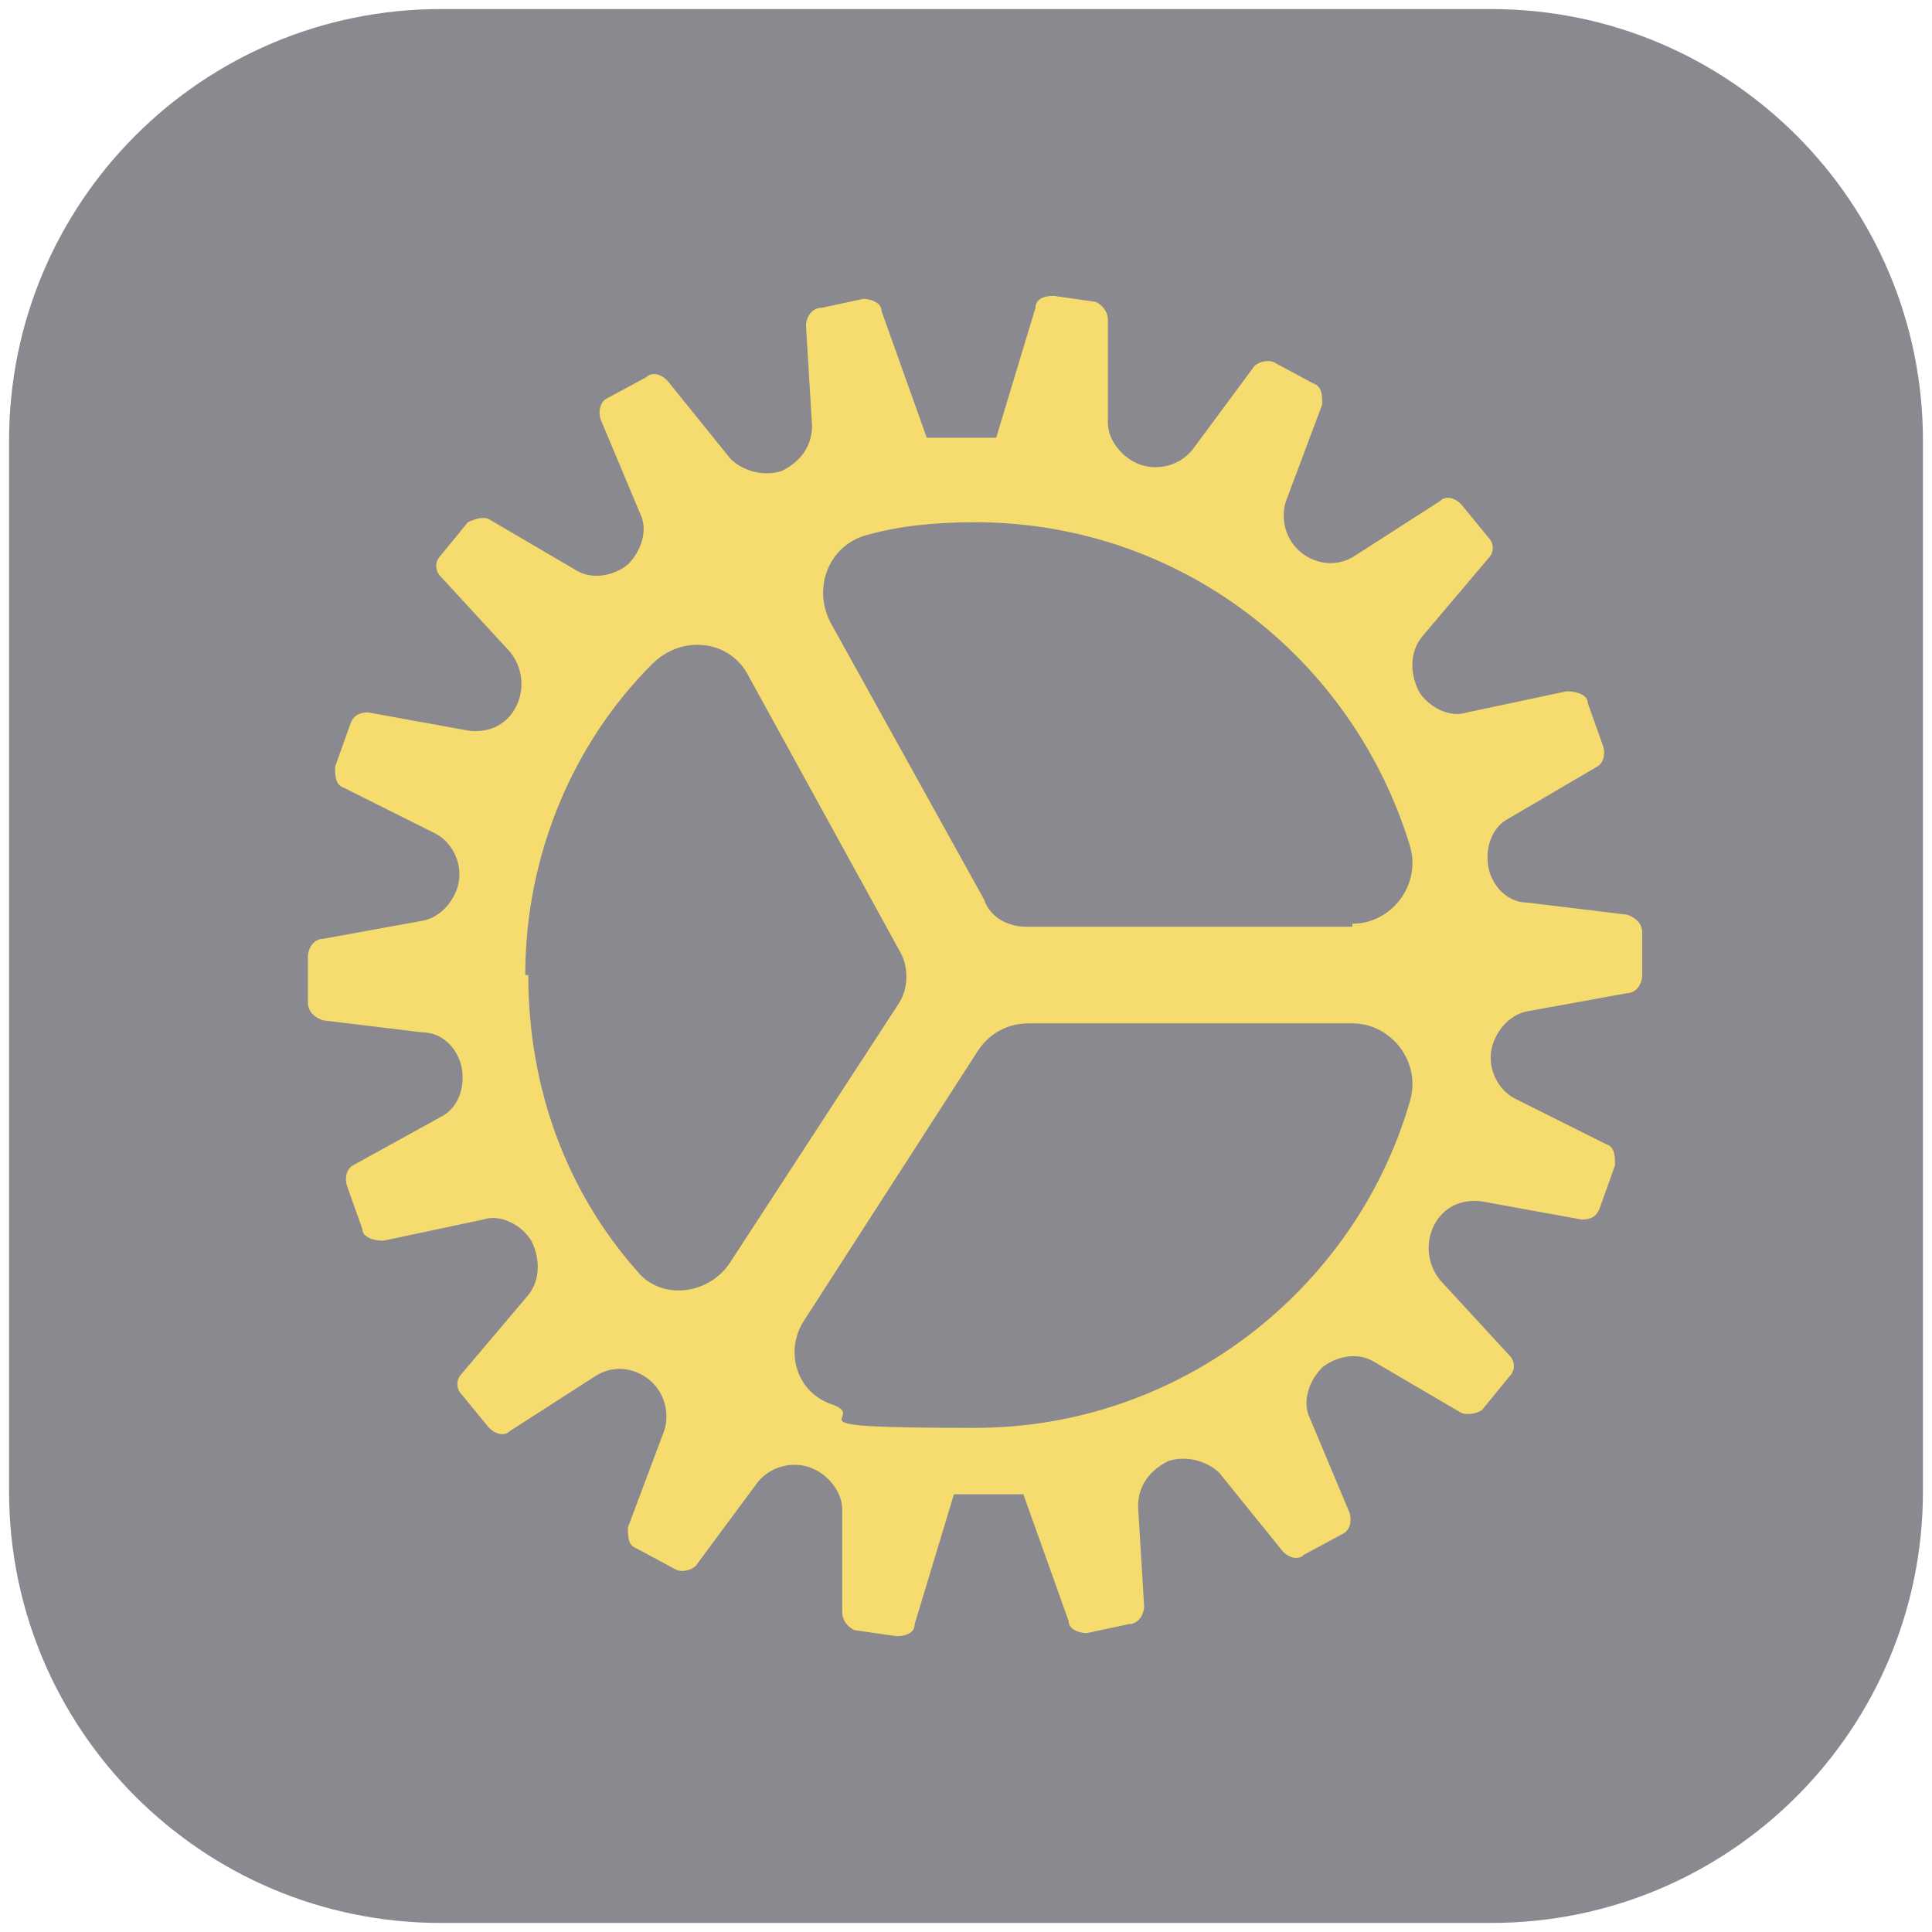
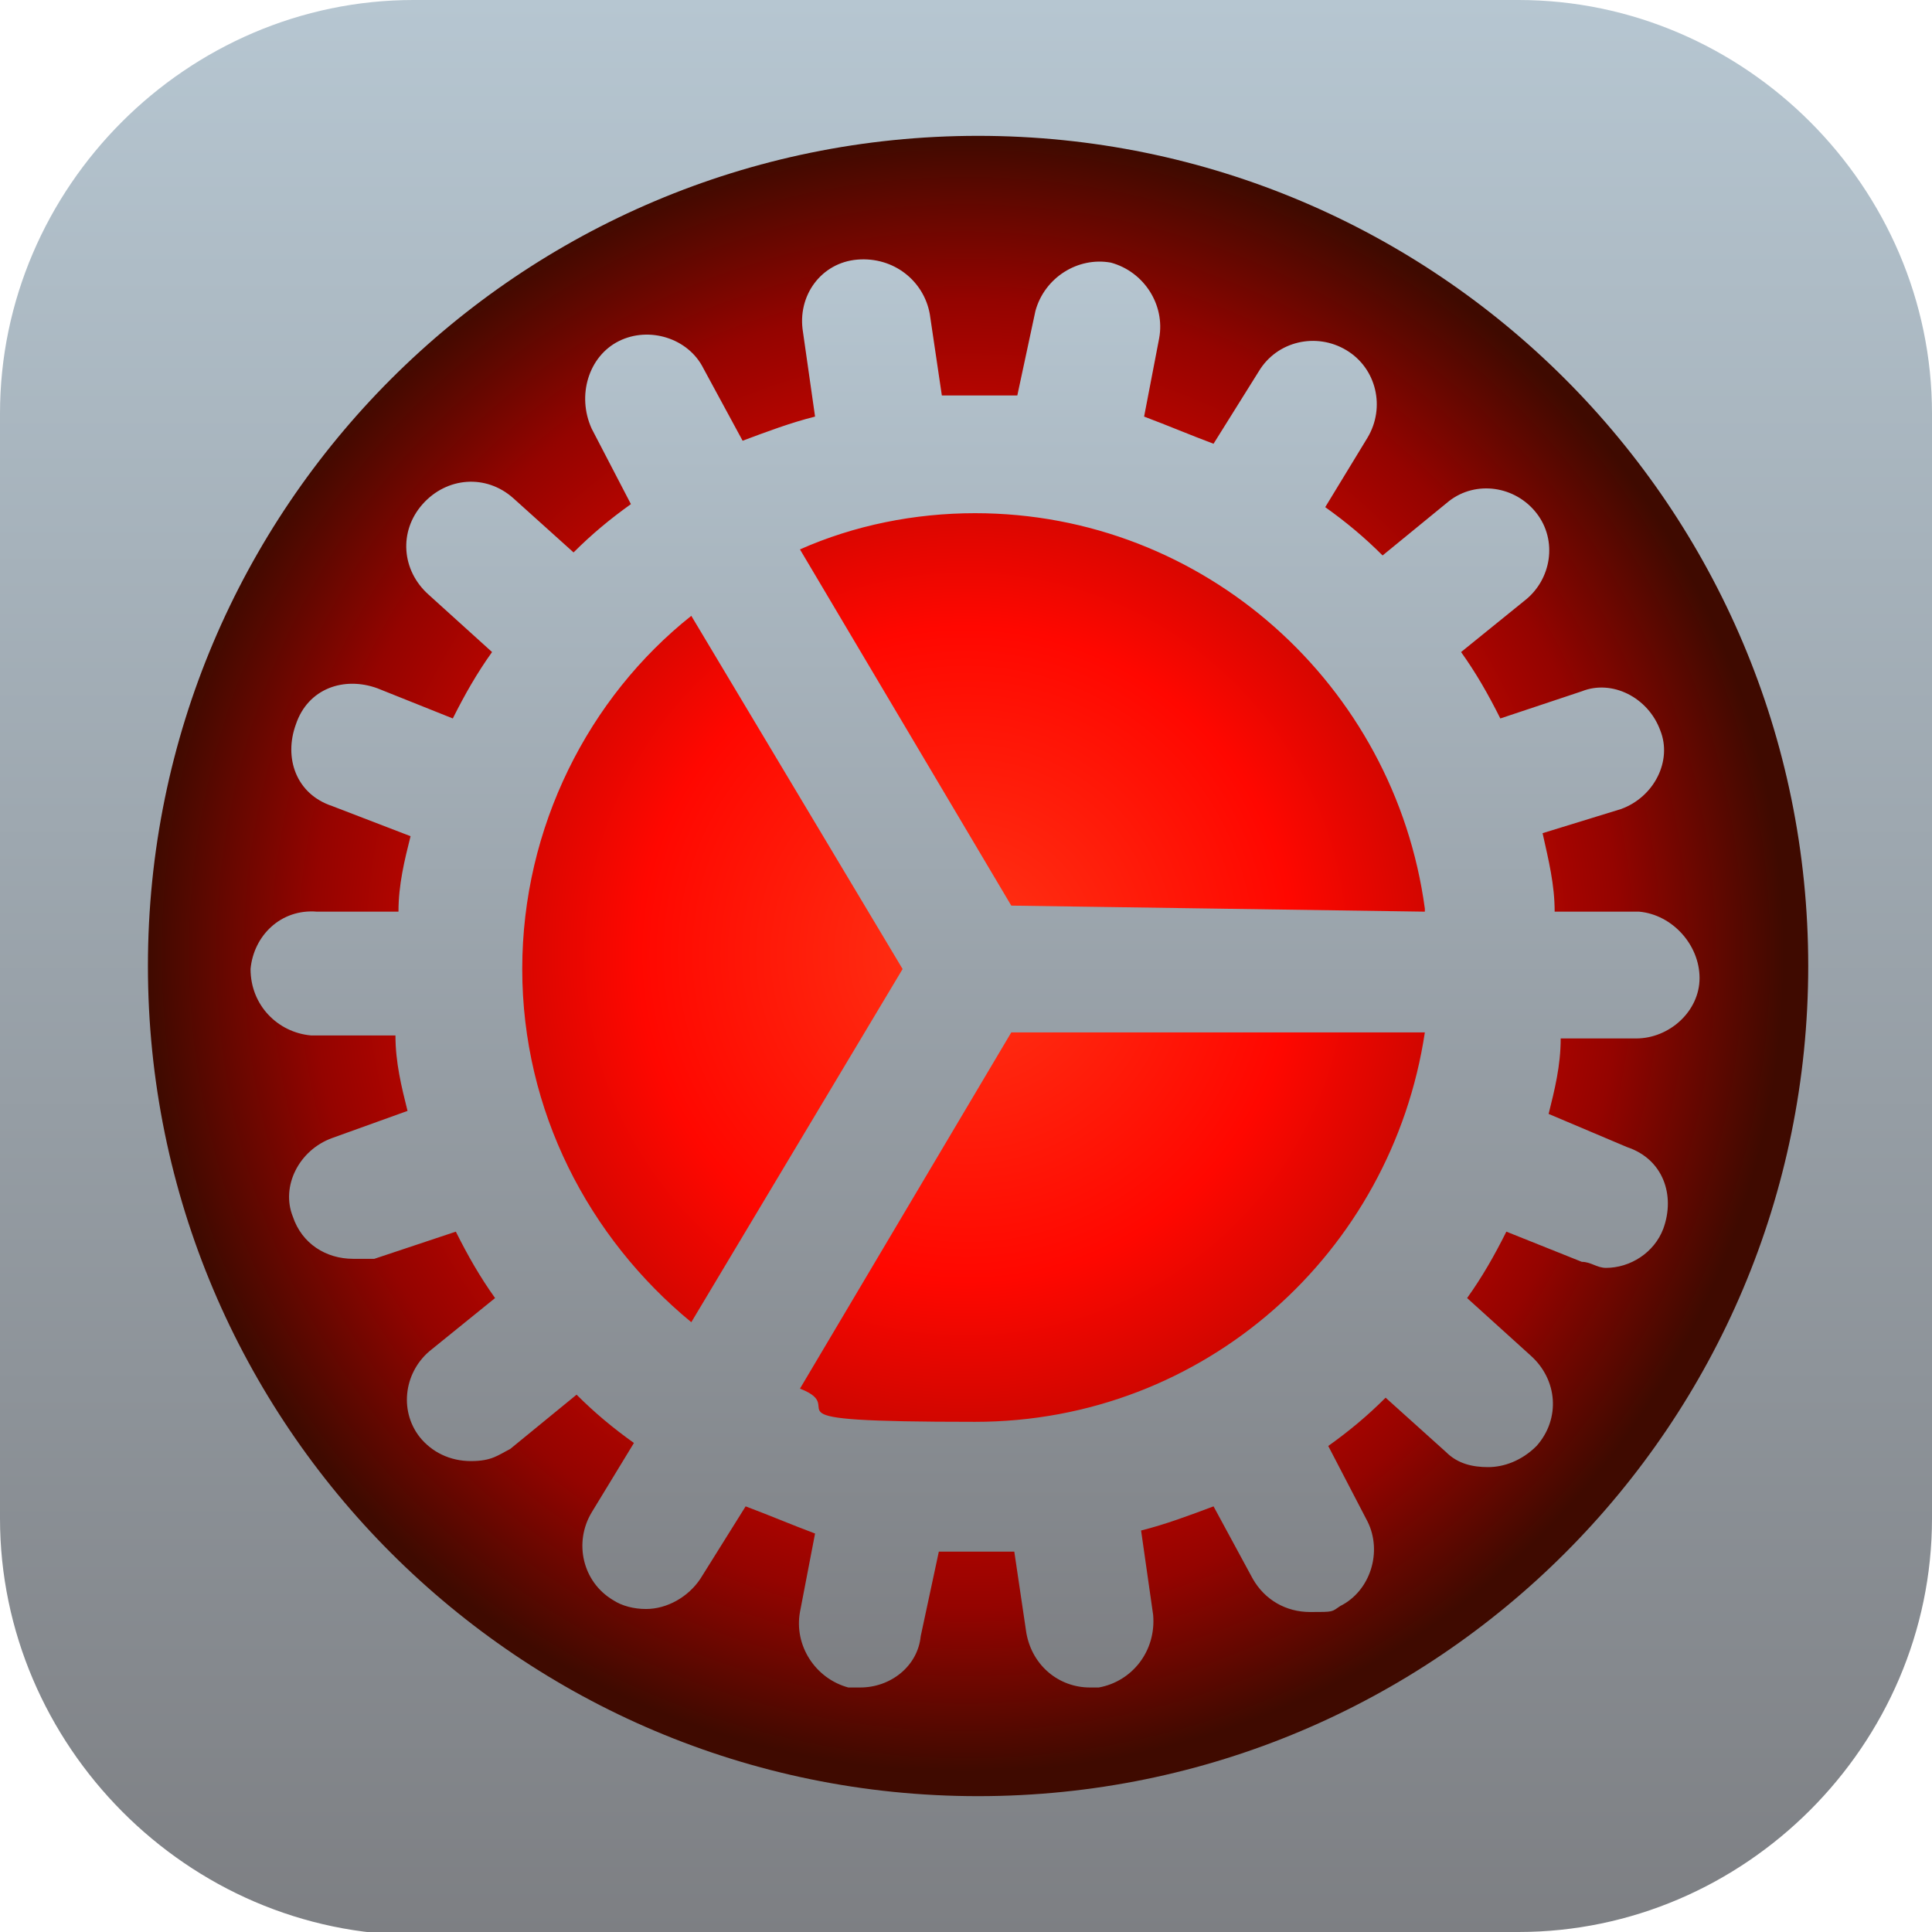
- <svg xmlns="http://www.w3.org/2000/svg" width="48" height="48" version="1.1" viewBox="0 0 64 64">
+ <svg xmlns="http://www.w3.org/2000/svg" id="_图层_1" version="1.1" viewBox="0 0 64 64" width="48" height="48">
  <defs>
    <style>
-       .cls-1 {
-         fill: #89898f;
+       .st0 {
+         fill: url(#_未命名的渐变_38);
      }

-       .cls-1, .cls-2 {
-         stroke-width: 0px;
+       .st1 {
+         fill: url(#_未命名的渐变_3);
      }

-       .cls-2 {
-         fill: #f6dc6e;
+       .st2 {
+         fill: url(#_未命名的渐变);
      }
    </style>
+     <linearGradient id="_未命名的渐变" data-name="未命名的渐变" x1="32" y1="66" x2="32" y2="1.9" gradientTransform="translate(0 66) scale(1 -1)" gradientUnits="userSpaceOnUse">
+       <stop offset="0" stop-color="#b6c6d1" />
+       <stop offset="1" stop-color="#7d7f83" />
+     </linearGradient>
+     <radialGradient id="_未命名的渐变_38" data-name="未命名的渐变 38" cx="32" cy="34.4" fx="32" fy="34.4" r="27.1" gradientTransform="translate(0 66) scale(1 -1)" gradientUnits="userSpaceOnUse">
+       <stop offset="0" stop-color="#ff3515" />
+       <stop offset=".4" stop-color="#ff0700" />
+       <stop offset=".8" stop-color="#940400" />
+       <stop offset="1" stop-color="#3f0a00" />
+     </radialGradient>
+     <linearGradient id="_未命名的渐变_3" data-name="未命名的渐变 3" x1="32.3" y1="57.6" x2="32.3" y2="10.2" gradientTransform="translate(0 66) scale(1 -1)" gradientUnits="userSpaceOnUse">
+       <stop offset="0" stop-color="#b6c6d1" />
+       <stop offset="1" stop-color="#7d7f83" />
+     </linearGradient>
  </defs>
-   <path class="cls-1" d="M49.4,63.7H14.6c-7.9,0-14.3-6.4-14.3-14.3V14.6C.3,6.7,6.7.3,14.6.3h34.8c7.9,0,14.3,6.4,14.3,14.3v34.8c0,7.9-6.4,14.3-14.3,14.3h0ZM49.4,63.7" />
-   <path class="cls-2" d="M54.4,30.9c0-.3-.2-.5-.5-.6l-3.3-.4c-.7,0-1.2-.6-1.3-1.2,0,0,0,0,0,0-.1-.6.1-1.3.7-1.6l2.9-1.7c.2-.1.3-.4.2-.7l-.5-1.4c0-.3-.4-.4-.7-.4l-3.3.7c-.6.2-1.3-.2-1.6-.7,0,0,0,0,0,0-.3-.6-.3-1.3.1-1.8l2.2-2.6c.2-.2.2-.5,0-.7l-.9-1.1c-.2-.2-.5-.3-.7-.1l-2.8,1.8c-.6.4-1.3.3-1.8-.1,0,0,0,0,0,0-.5-.4-.7-1.1-.5-1.7l1.2-3.2c0-.3,0-.6-.3-.7l-1.3-.7c-.2-.1-.6,0-.7.2l-2,2.7c-.4.5-1.1.7-1.7.5,0,0,0,0,0,0-.6-.2-1.1-.8-1.1-1.4v-3.4c0-.3-.2-.5-.4-.6l-1.4-.2c-.3,0-.6.1-.6.4l-1.3,4.3c-.3,0-.6,0-.9,0-.5,0-.9,0-1.4,0l-1.5-4.2c0-.3-.4-.4-.6-.4l-1.4.3c-.3,0-.5.3-.5.6l.2,3.3c0,.7-.4,1.2-1,1.5,0,0,0,0,0,0-.6.2-1.3,0-1.7-.4l-2.1-2.6c-.2-.2-.5-.3-.7-.1l-1.3.7c-.2.1-.3.4-.2.7l1.3,3.1c.3.6,0,1.3-.4,1.7,0,0,0,0,0,0-.5.4-1.2.5-1.7.2l-2.9-1.7c-.2-.1-.5,0-.7.1l-.9,1.1c-.2.2-.2.5,0,.7l2.3,2.5c.4.5.5,1.2.2,1.8,0,0,0,0,0,0-.3.6-.9.9-1.6.8l-3.3-.6c-.3,0-.5.1-.6.4l-.5,1.4c0,.3,0,.6.3.7l3,1.5c.6.3.9,1,.8,1.6,0,0,0,0,0,0-.1.6-.6,1.2-1.2,1.3l-3.3.6c-.3,0-.5.3-.5.6v1.5c0,.3.2.5.5.6l3.3.4c.7,0,1.2.6,1.3,1.2,0,0,0,0,0,0,.1.6-.1,1.3-.7,1.6l-2.9,1.6c-.2.1-.3.4-.2.7l.5,1.4c0,.3.4.4.7.4l3.3-.7c.6-.2,1.3.2,1.6.7,0,0,0,0,0,0,.3.6.3,1.3-.1,1.8l-2.2,2.6c-.2.2-.2.5,0,.7l.9,1.1c.2.2.5.3.7.1l2.8-1.8c.6-.4,1.3-.3,1.8.1,0,0,0,0,0,0,.5.4.7,1.1.5,1.7l-1.2,3.2c0,.3,0,.6.3.7l1.3.7c.2.1.6,0,.7-.2l2-2.7c.4-.5,1.1-.7,1.7-.5,0,0,0,0,0,0,.6.2,1.1.8,1.1,1.4v3.4c0,.3.2.5.4.6l1.4.2c.3,0,.6-.1.6-.4l1.3-4.3c.3,0,.6,0,.9,0,.5,0,.9,0,1.4,0l1.5,4.2c0,.3.4.4.6.4l1.4-.3c.3,0,.5-.3.5-.6l-.2-3.3c0-.7.4-1.2,1-1.5,0,0,0,0,0,0,.6-.2,1.3,0,1.7.4l2.1,2.6c.2.2.5.3.7.1l1.3-.7c.2-.1.3-.4.2-.7l-1.3-3.1c-.3-.6,0-1.3.4-1.7,0,0,0,0,0,0,.5-.4,1.2-.5,1.7-.2l2.9,1.7c.2.1.6,0,.7-.1l.9-1.1c.2-.2.2-.5,0-.7l-2.3-2.5c-.4-.5-.5-1.2-.2-1.8,0,0,0,0,0,0,.3-.6.9-.9,1.6-.8l3.3.6c.3,0,.5-.1.6-.4l.5-1.4c0-.3,0-.6-.3-.7l-3-1.5c-.6-.3-.9-1-.8-1.6,0,0,0,0,0,0,.1-.6.6-1.2,1.2-1.3l3.3-.6c.3,0,.5-.3.5-.6v-1.4ZM17.4,32.3c0-4,1.6-7.7,4.2-10.3,1-1,2.6-.8,3.2.4l5,9.1c.3.5.3,1.2,0,1.7l-5.6,8.6c-.7,1.1-2.3,1.3-3.1.3-2.3-2.6-3.6-6-3.6-9.8h0ZM46.7,36.5c-1.8,6.2-7.6,10.8-14.4,10.8s-3.3-.3-4.8-.8c-1.1-.4-1.5-1.7-.9-2.7l5.8-9c.4-.6,1-.9,1.7-.9h10.7c1.3,0,2.3,1.3,1.9,2.6h0ZM44.8,30.7h-10.8c-.6,0-1.2-.3-1.4-.9l-5.1-9.2c-.6-1.2,0-2.6,1.3-2.9,1.1-.3,2.3-.4,3.5-.4,6.8,0,12.5,4.5,14.4,10.7.4,1.3-.6,2.6-1.9,2.6h0ZM44.8,30.7" />
+   <path class="st2" d="M47.5,64.1H13.8c-7.6,0-13.8-6.3-13.8-13.8V13.7C0,6.2,6.2,0,13.7,0h36.6c7.5,0,13.7,6.2,13.7,13.7v36.6c0,7.5-6.2,13.7-13.7,13.7h-2.9.1Z" />
+   <g>
+     <circle class="st0" cx="32.4" cy="32" r="27.5" />
+     <path class="st1" d="M54.2,34.4h0c1.1,0,2.1-.9,2.1-2s-.9-2.1-2-2.2h-2.8c0-.9-.2-1.7-.4-2.6l2.6-.8c1.1-.4,1.7-1.6,1.3-2.6-.4-1.1-1.6-1.7-2.6-1.3l-2.7.9c-.4-.8-.8-1.5-1.3-2.2l2.1-1.7c.9-.7,1.1-2,.4-2.9s-2-1.1-2.9-.4l-2.2,1.8c-.6-.6-1.2-1.1-1.9-1.6l1.4-2.3c.6-1,.3-2.3-.7-2.9s-2.3-.3-2.9.7l-1.5,2.4c-.8-.3-1.5-.6-2.3-.9l.5-2.6c.2-1.1-.5-2.2-1.6-2.5-1.1-.2-2.2.5-2.5,1.6l-.6,2.8h-2.5l-.4-2.7c-.2-1.1-1.2-1.9-2.4-1.8s-2,1.2-1.8,2.4l.4,2.8c-.8.2-1.6.5-2.4.8l-1.3-2.4c-.5-1-1.8-1.4-2.8-.9s-1.4,1.8-.9,2.9l1.3,2.5c-.7.5-1.3,1-1.9,1.6l-2-1.8c-.9-.8-2.2-.7-3,.2-.8.9-.7,2.2.2,3l2.1,1.9c-.5.7-.9,1.4-1.3,2.2l-2.5-1c-1.1-.4-2.3,0-2.7,1.2-.4,1.1,0,2.3,1.2,2.7l2.6,1c-.2.8-.4,1.6-.4,2.5h-2.7c-1.2-.1-2.1.8-2.2,1.9,0,1.2.9,2.1,2,2.2h2.8c0,.9.2,1.7.4,2.5l-2.5.9c-1.1.4-1.7,1.6-1.3,2.6.3.9,1.1,1.4,2,1.4s.4,0,.7,0l2.7-.9c.4.8.8,1.5,1.3,2.2l-2.1,1.7c-.9.7-1.1,2-.4,2.9.4.5,1,.8,1.7.8s.9-.2,1.3-.4l2.2-1.8c.6.6,1.2,1.1,1.9,1.6l-1.4,2.3c-.6,1-.3,2.3.7,2.9.3.2.7.3,1.1.3.7,0,1.4-.4,1.8-1l1.5-2.4c.8.3,1.5.6,2.3.9l-.5,2.6c-.2,1.1.5,2.2,1.6,2.5h.4c1,0,1.9-.7,2-1.7l.6-2.8h2.5l.4,2.7c.2,1.1,1.1,1.8,2.1,1.8s.2,0,.3,0c1.1-.2,1.9-1.2,1.8-2.4l-.4-2.8c.8-.2,1.6-.5,2.4-.8l1.3,2.4c.4.7,1.1,1.1,1.9,1.1s.7,0,1-.2c1-.5,1.4-1.8.9-2.8l-1.3-2.5c.7-.5,1.3-1,1.9-1.6l2,1.8c.4.4.9.5,1.4.5s1.1-.2,1.6-.7c.8-.9.7-2.2-.2-3l-2.1-1.9c.5-.7.9-1.4,1.3-2.2l2.5,1c.3,0,.5.2.8.2.8,0,1.6-.5,1.9-1.3.4-1.1,0-2.3-1.2-2.7l-2.6-1.1c.2-.8.4-1.6.4-2.5h2.7-.2ZM47.2,30.2l-13.7-.2-7-11.8c1.8-.8,3.8-1.2,5.8-1.2,7.6,0,13.9,5.7,14.9,13.1h0ZM17.3,32.1c0-4.7,2.2-9,5.6-11.7l7,11.7-7,11.7c-3.4-2.8-5.6-7-5.6-11.7ZM26.5,46l7-11.8h13.7c-1.1,7.3-7.3,12.9-14.9,12.9s-4-.4-5.8-1.1Z" />
+   </g>
</svg>
